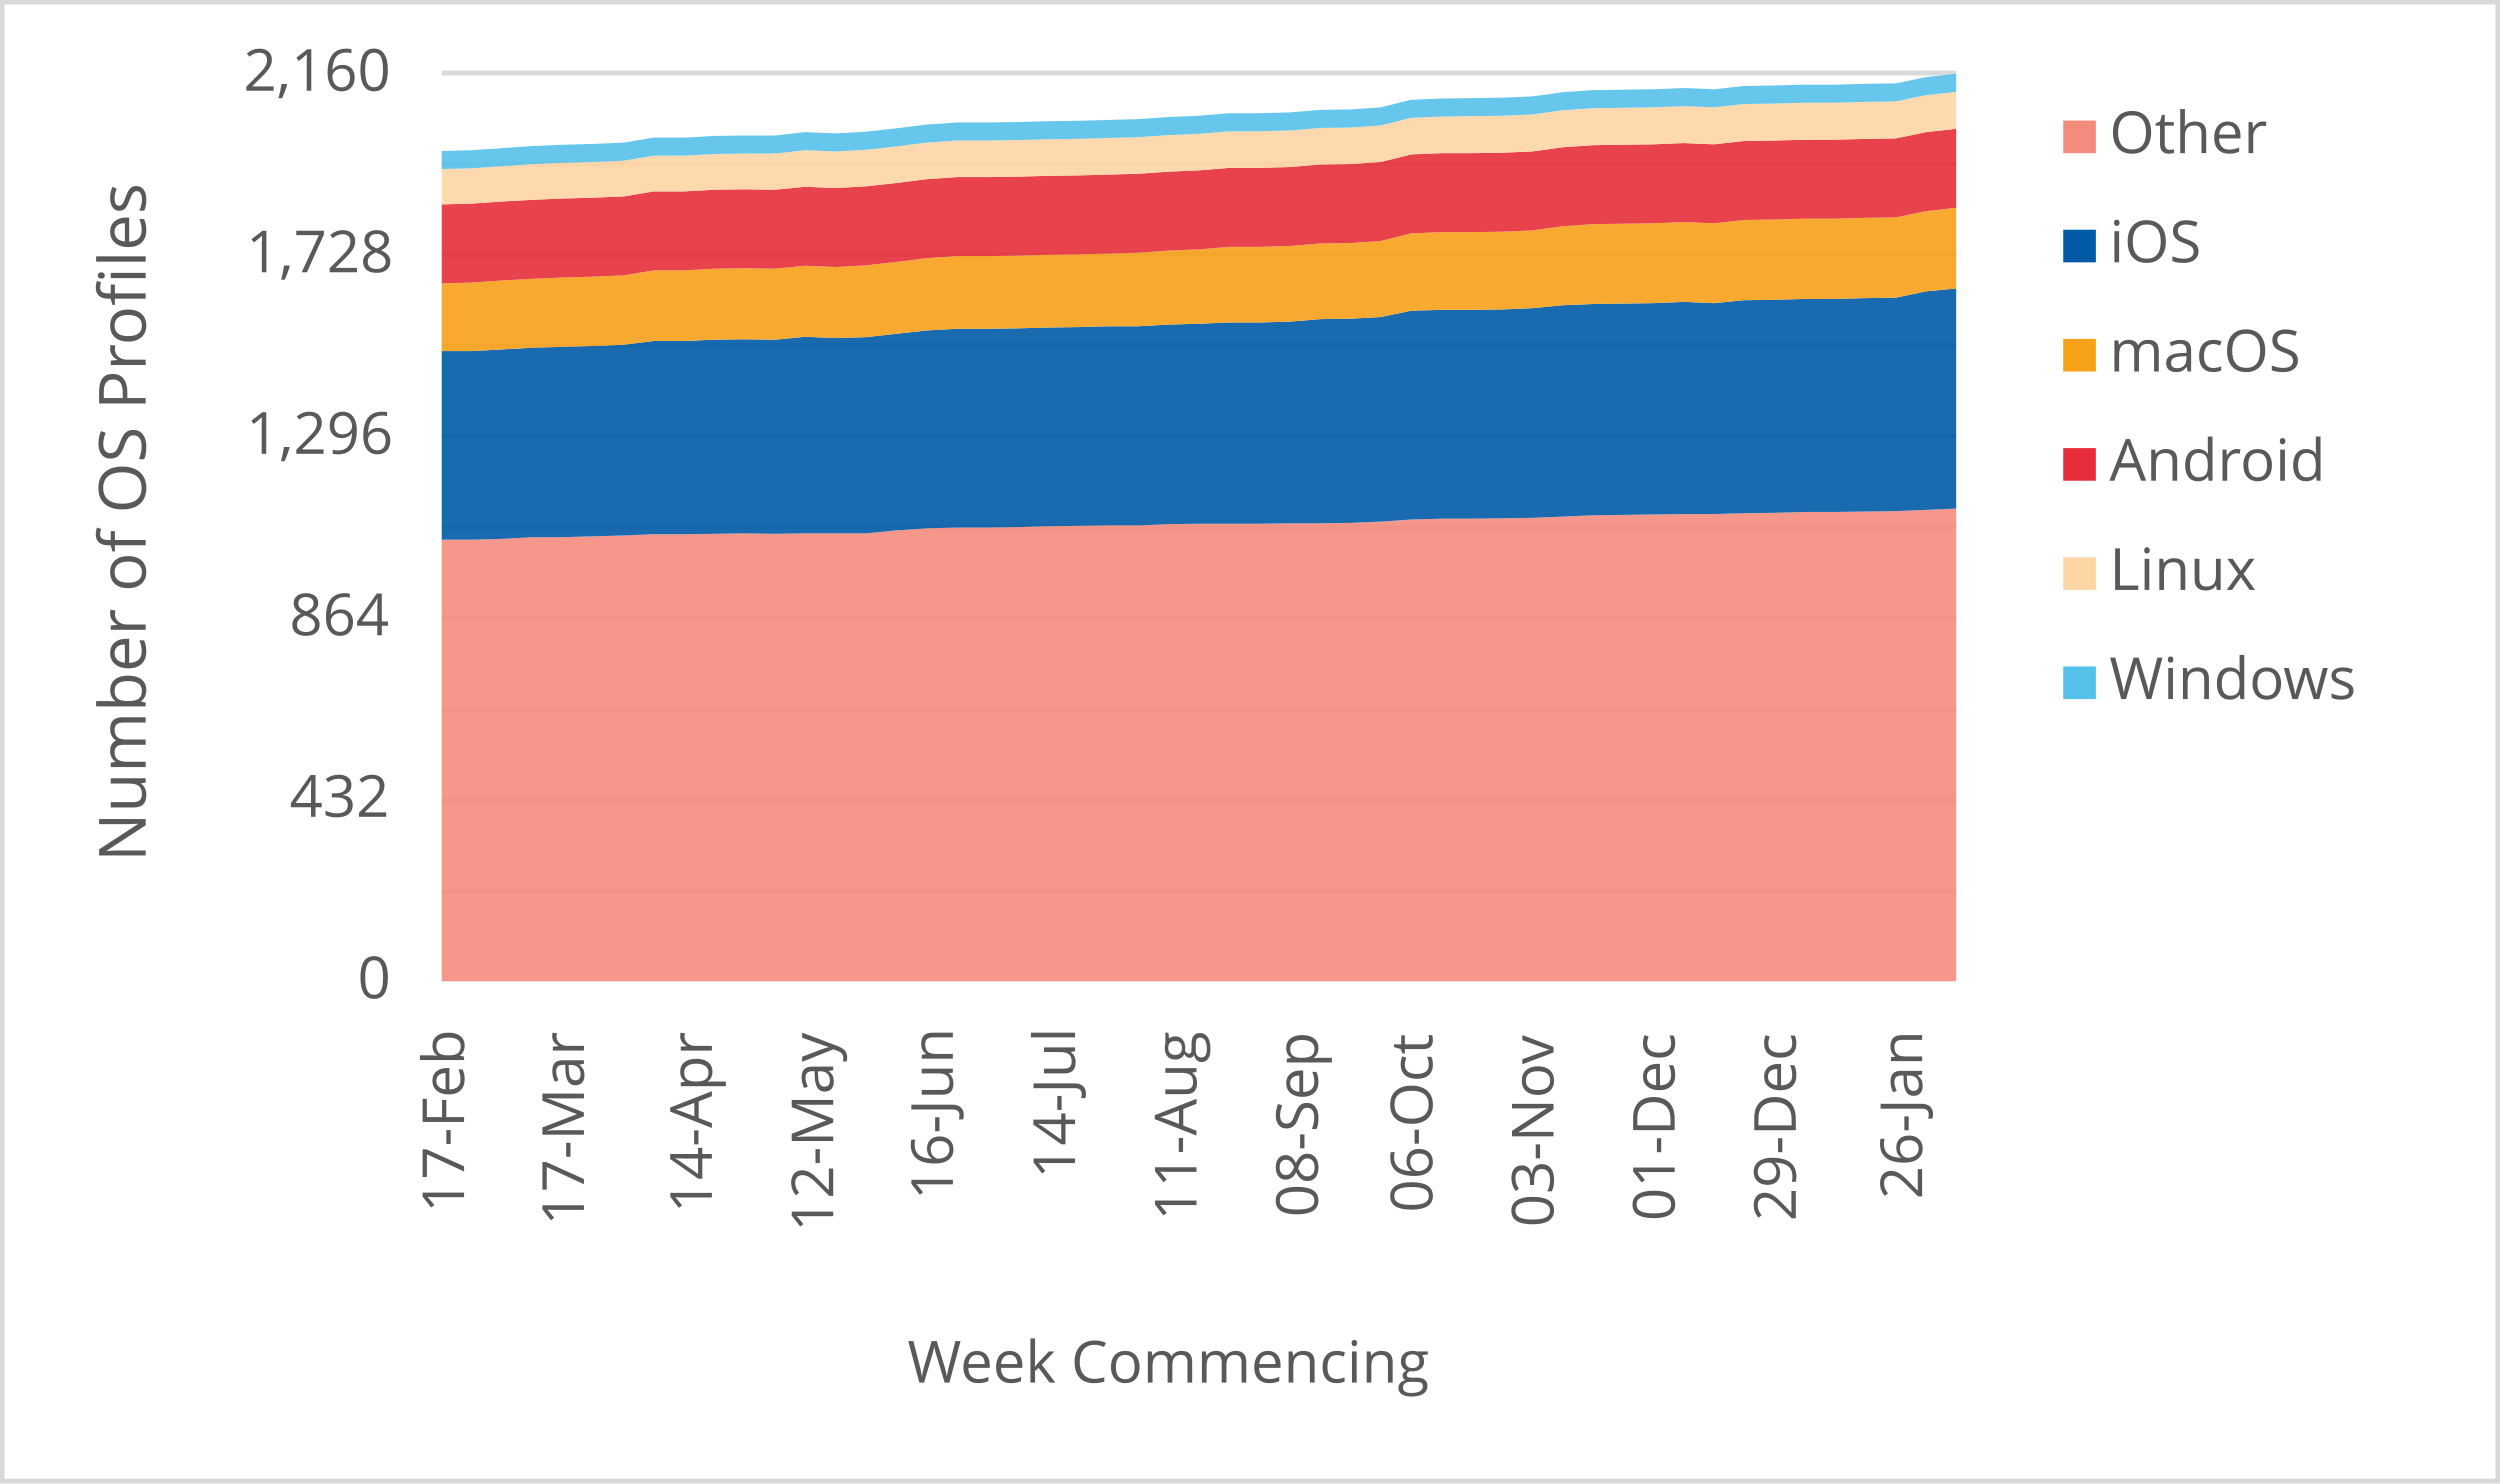
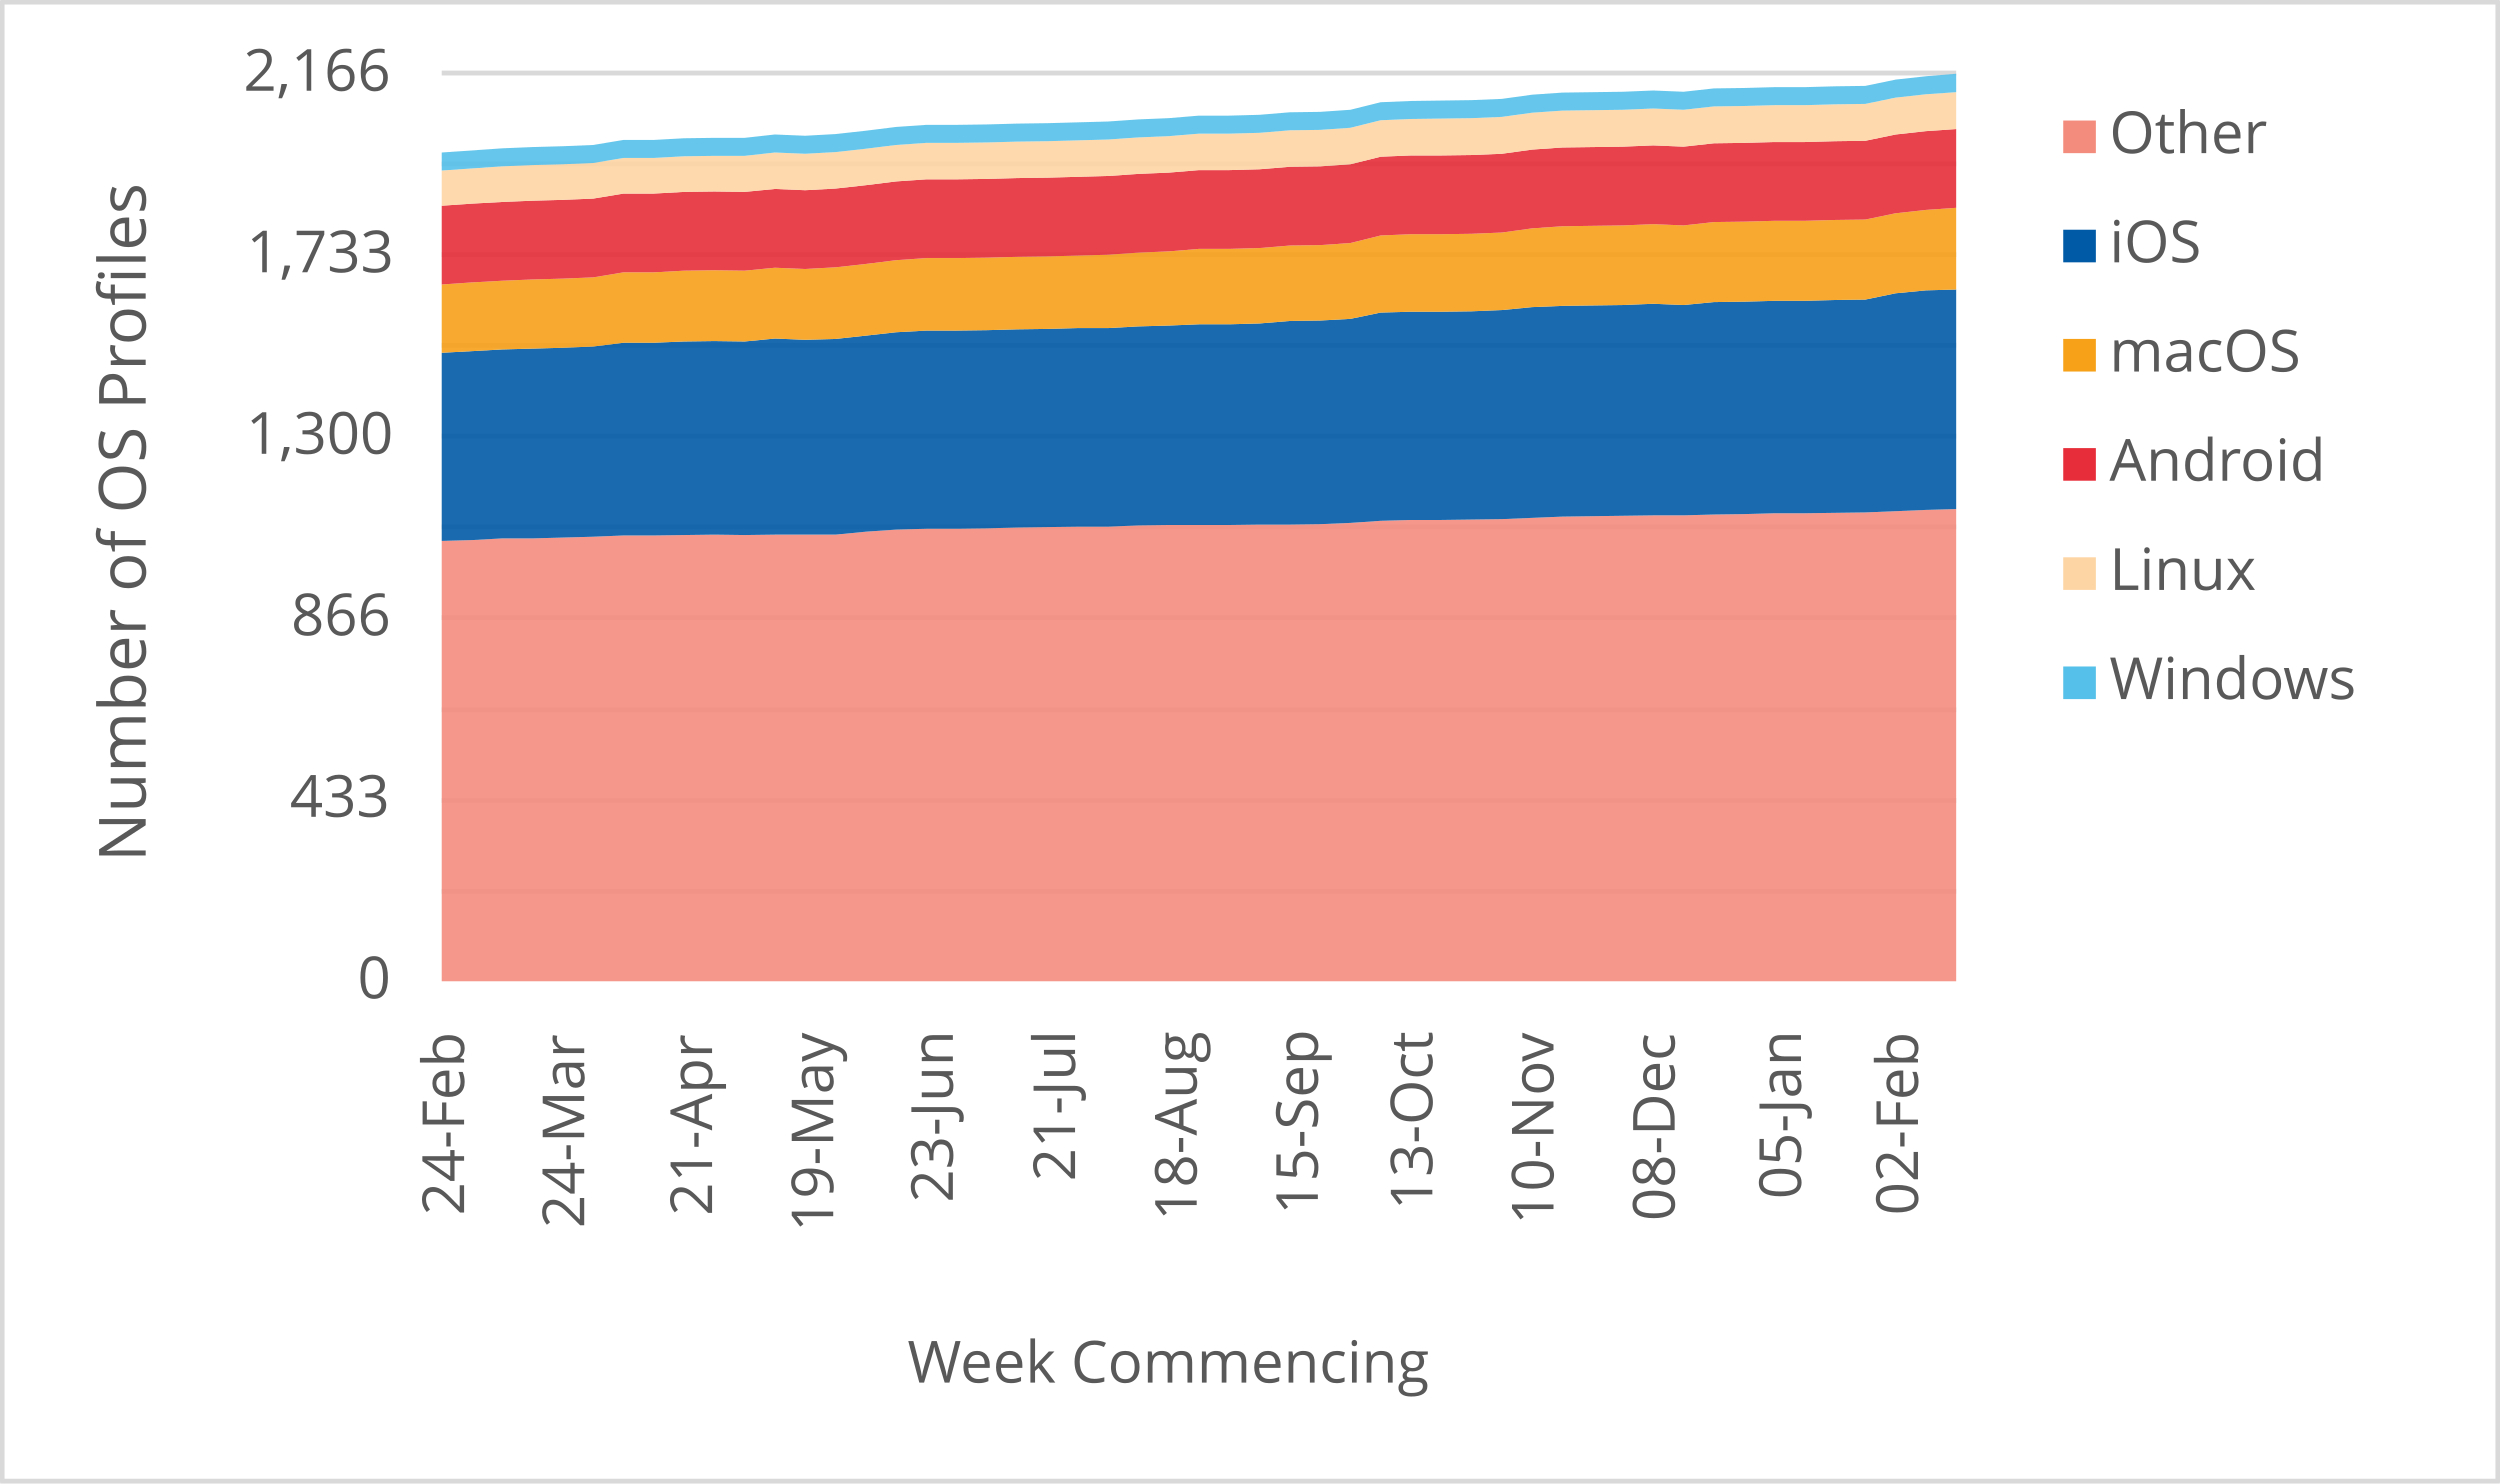
<svg xmlns="http://www.w3.org/2000/svg" width="1763" height="1046" xml:space="preserve" overflow="hidden">
  <defs>
    <clipPath id="clip0">
      <rect x="2917" y="346" width="1763" height="1046" />
    </clipPath>
  </defs>
  <g clip-path="url(#clip0)" transform="translate(-2917 -346)">
    <rect x="2918" y="347" width="1760" height="1043" fill="#FFFFFF" />
    <g>
      <path d="    M3228.5 974.532 4296.5 974.532    M3228.5 910.53 4296.5 910.53    M3228.5 846.528 4296.5 846.528    M3228.5 781.526 4296.5 781.526    M3228.5 717.524 4296.5 717.524    M3228.5 653.522 4296.5 653.522    M3228.5 589.52 4296.5 589.52    M3228.5 525.517 4296.5 525.517    M3228.5 461.515 4296.5 461.515    M3228.5 397.5 4296.5 397.5" stroke="#D9D9D9" stroke-width="3.438" stroke-linejoin="round" stroke-miterlimit="10" fill="none" />
    </g>
    <g>
      <path d="M 1038.5 4296.5 1038.5" stroke="#D9D9D9" stroke-width="3.438" stroke-linejoin="round" stroke-miterlimit="10" fill="none" fill-rule="evenodd" />
    </g>
    <g>
-       <text fill="#595959" font-family="Verdana,Open Sans,DejaVu Sans,sans-serif" font-weight="400" font-size="41" transform="matrix(6.12323e-17 -1 1 6.12323e-17 3244.275 1201.32)">17-Feb</text>
+       <text fill="#595959" font-family="Verdana,Open Sans,DejaVu Sans,sans-serif" font-weight="400" font-size="41" transform="matrix(6.12323e-17 -1 1 6.12323e-17 3244.275 1203.082)">24-Feb</text>
    </g>
    <g>
-       <text fill="#595959" font-family="Verdana,Open Sans,DejaVu Sans,sans-serif" font-weight="400" font-size="41" transform="matrix(6.12323e-17 -1 1 6.12323e-17 3328.774 1210.289)">17-Mar</text>
+       <text fill="#595959" font-family="Verdana,Open Sans,DejaVu Sans,sans-serif" font-weight="400" font-size="41" transform="matrix(6.12323e-17 -1 1 6.12323e-17 3328.985 1212.051)">24-Mar</text>
    </g>
    <g>
-       <text fill="#595959" font-family="Verdana,Open Sans,DejaVu Sans,sans-serif" font-weight="400" font-size="41" transform="matrix(6.12323e-17 -1 1 6.12323e-17 3419.019 1201.541)">14-Apr</text>
+       <text fill="#595959" font-family="Verdana,Open Sans,DejaVu Sans,sans-serif" font-weight="400" font-size="41" transform="matrix(6.12323e-17 -1 1 6.12323e-17 3419.149 1203.302)">21-Apr</text>
    </g>
    <g>
-       <text fill="#595959" font-family="Verdana,Open Sans,DejaVu Sans,sans-serif" font-weight="400" font-size="41" transform="matrix(6.12323e-17 -1 1 6.12323e-17 3504.589 1214.753)">12-May</text>
+       <text fill="#595959" font-family="Verdana,Open Sans,DejaVu Sans,sans-serif" font-weight="400" font-size="41" transform="matrix(6.12323e-17 -1 1 6.12323e-17 3504.589 1214.753)">19-May</text>
    </g>
    <g>
-       <text fill="#595959" font-family="Verdana,Open Sans,DejaVu Sans,sans-serif" font-weight="400" font-size="41" transform="matrix(6.12323e-17 -1 1 6.12323e-17 3588.958 1192.291)">16-Jun</text>
+       <text fill="#595959" font-family="Verdana,Open Sans,DejaVu Sans,sans-serif" font-weight="400" font-size="41" transform="matrix(6.12323e-17 -1 1 6.12323e-17 3588.958 1194.053)">23-Jun</text>
    </g>
    <g>
-       <text fill="#595959" font-family="Verdana,Open Sans,DejaVu Sans,sans-serif" font-weight="400" font-size="41" transform="matrix(6.12323e-17 -1 1 6.12323e-17 3675.129 1177.277)">14-Jul</text>
+       <text fill="#595959" font-family="Verdana,Open Sans,DejaVu Sans,sans-serif" font-weight="400" font-size="41" transform="matrix(6.12323e-17 -1 1 6.12323e-17 3675.129 1179.039)">21-Jul</text>
    </g>
    <g>
-       <text fill="#595959" font-family="Verdana,Open Sans,DejaVu Sans,sans-serif" font-weight="400" font-size="41" transform="matrix(6.12323e-17 -1 1 6.12323e-17 3760.759 1206.906)">11-Aug</text>
+       <text fill="#595959" font-family="Verdana,Open Sans,DejaVu Sans,sans-serif" font-weight="400" font-size="41" transform="matrix(6.12323e-17 -1 1 6.12323e-17 3760.909 1206.906)">18-Aug</text>
    </g>
    <g>
-       <text fill="#595959" font-family="Verdana,Open Sans,DejaVu Sans,sans-serif" font-weight="400" font-size="41" transform="matrix(6.12323e-17 -1 1 6.12323e-17 3846.369 1204.383)">08-Sep</text>
+       <text fill="#595959" font-family="Verdana,Open Sans,DejaVu Sans,sans-serif" font-weight="400" font-size="41" transform="matrix(6.12323e-17 -1 1 6.12323e-17 3846.349 1202.662)">15-Sep</text>
    </g>
    <g>
-       <text fill="#595959" font-family="Verdana,Open Sans,DejaVu Sans,sans-serif" font-weight="400" font-size="41" transform="matrix(6.12323e-17 -1 1 6.12323e-17 3927.085 1201.1)">06-Oct</text>
+       <text fill="#595959" font-family="Verdana,Open Sans,DejaVu Sans,sans-serif" font-weight="400" font-size="41" transform="matrix(6.12323e-17 -1 1 6.12323e-17 3927.085 1199.378)">13-Oct</text>
    </g>
    <g>
-       <text fill="#595959" font-family="Verdana,Open Sans,DejaVu Sans,sans-serif" font-weight="400" font-size="41" transform="matrix(6.12323e-17 -1 1 6.12323e-17 4012.525 1211.43)">03-Nov</text>
+       <text fill="#595959" font-family="Verdana,Open Sans,DejaVu Sans,sans-serif" font-weight="400" font-size="41" transform="matrix(6.12323e-17 -1 1 6.12323e-17 4012.525 1209.708)">10-Nov</text>
    </g>
    <g>
-       <text fill="#595959" font-family="Verdana,Open Sans,DejaVu Sans,sans-serif" font-weight="400" font-size="41" transform="matrix(6.12323e-17 -1 1 6.12323e-17 4097.965 1207.086)">01-Dec</text>
+       <text fill="#595959" font-family="Verdana,Open Sans,DejaVu Sans,sans-serif" font-weight="400" font-size="41" transform="matrix(6.12323e-17 -1 1 6.12323e-17 4097.965 1207.086)">08-Dec</text>
    </g>
    <g>
-       <text fill="#595959" font-family="Verdana,Open Sans,DejaVu Sans,sans-serif" font-weight="400" font-size="41" transform="matrix(6.12323e-17 -1 1 6.12323e-17 4183.385 1207.126)">29-Dec</text>
+       <text fill="#595959" font-family="Verdana,Open Sans,DejaVu Sans,sans-serif" font-weight="400" font-size="41" transform="matrix(6.12323e-17 -1 1 6.12323e-17 4187.058 1191.651)">05-Jan</text>
    </g>
    <g>
-       <text fill="#595959" font-family="Verdana,Open Sans,DejaVu Sans,sans-serif" font-weight="400" font-size="41" transform="matrix(6.12323e-17 -1 1 6.12323e-17 4272.478 1191.691)">26-Jan</text>
+       <text fill="#595959" font-family="Verdana,Open Sans,DejaVu Sans,sans-serif" font-weight="400" font-size="41" transform="matrix(6.12323e-17 -1 1 6.12323e-17 4269.555 1203.042)">02-Feb</text>
    </g>
    <g>
      <text fill="#595959" font-family="Verdana,Open Sans,DejaVu Sans,sans-serif" font-weight="400" font-size="41" transform="matrix(1 0 0 1 3169.141 1050)">0</text>
    </g>
    <g>
-       <text fill="#595959" font-family="Verdana,Open Sans,DejaVu Sans,sans-serif" font-weight="400" font-size="41" transform="matrix(1 0 0 1 3121.234 922)">432</text>
+       <text fill="#595959" font-family="Verdana,Open Sans,DejaVu Sans,sans-serif" font-weight="400" font-size="41" transform="matrix(1 0 0 1 3121.435 922)">433</text>
    </g>
    <g>
-       <text fill="#595959" font-family="Verdana,Open Sans,DejaVu Sans,sans-serif" font-weight="400" font-size="41" transform="matrix(1 0 0 1 3121.074 794)">864</text>
+       <text fill="#595959" font-family="Verdana,Open Sans,DejaVu Sans,sans-serif" font-weight="400" font-size="41" transform="matrix(1 0 0 1 3122.255 794)">866</text>
    </g>
    <g>
-       <text fill="#595959" font-family="Verdana,Open Sans,DejaVu Sans,sans-serif" font-weight="400" font-size="41" transform="matrix(1 0 0 1 3090.444 666)">1,296</text>
+       <text fill="#595959" font-family="Verdana,Open Sans,DejaVu Sans,sans-serif" font-weight="400" font-size="41" transform="matrix(1 0 0 1 3090.484 666)">1,300</text>
    </g>
    <g>
-       <text fill="#595959" font-family="Verdana,Open Sans,DejaVu Sans,sans-serif" font-weight="400" font-size="41" transform="matrix(1 0 0 1 3090.564 538)">1,728</text>
+       <text fill="#595959" font-family="Verdana,Open Sans,DejaVu Sans,sans-serif" font-weight="400" font-size="41" transform="matrix(1 0 0 1 3090.845 538)">1,733</text>
    </g>
    <g>
-       <text fill="#595959" font-family="Verdana,Open Sans,DejaVu Sans,sans-serif" font-weight="400" font-size="41" transform="matrix(1 0 0 1 3088.723 410)">2,160</text>
+       <text fill="#595959" font-family="Verdana,Open Sans,DejaVu Sans,sans-serif" font-weight="400" font-size="41" transform="matrix(1 0 0 1 3088.683 410)">2,166</text>
    </g>
    <g>
      <text fill="#595959" font-family="Verdana,Open Sans,DejaVu Sans,sans-serif" font-weight="400" font-size="41" transform="matrix(1 0 0 1 3556.971 1321)">Week Commencing</text>
    </g>
    <g>
      <text fill="#595959" font-family="Verdana,Open Sans,DejaVu Sans,sans-serif" font-weight="400" font-size="46" transform="matrix(6.12323e-17 -1 1 6.12323e-17 3019.73 953.792)">Number of OS Profiles</text>
    </g>
    <rect x="2918.5" y="347.5" width="1760" height="1043" stroke="#D9D9D9" stroke-width="3.438" stroke-linejoin="round" stroke-miterlimit="10" fill="none" />
    <g>
-       <path d="M3228.5 1038 3249.86 1038 3271.22 1038 3292.58 1038 3313.94 1038 3335.3 1038 3356.66 1038 3378.02 1038 3399.38 1038 3420.74 1038 3442.1 1038 3463.46 1038 3484.82 1038 3506.18 1038 3527.54 1038 3548.9 1038 3570.26 1038 3591.62 1038 3612.98 1038 3634.34 1038 3655.7 1038 3677.06 1038 3698.42 1038 3719.78 1038 3741.14 1038 3762.5 1038 3783.86 1038 3805.22 1038 3826.58 1038 3847.94 1038 3869.3 1038 3890.66 1038 3912.02 1038 3933.38 1038 3954.74 1038 3976.1 1038 3997.46 1038 4018.82 1038 4040.18 1038 4061.54 1038 4082.9 1038 4104.26 1038 4125.62 1038 4146.98 1038 4168.34 1038 4189.7 1038 4211.06 1038 4232.42 1038 4253.78 1038 4275.14 1038 4296.5 1038 4296.5 704.667 4275.14 705.556 4253.78 706.444 4232.42 706.741 4211.06 707.037 4189.7 707.037 4168.34 707.63 4146.98 707.926 4125.62 708.519 4104.26 708.519 4082.9 708.815 4061.54 709.111 4040.18 709.407 4018.82 710.296 3997.46 711.185 3976.1 711.481 3954.74 711.778 3933.38 711.778 3912.02 712.37 3890.66 713.852 3869.3 714.741 3847.94 715.037 3826.58 715.037 3805.22 715.333 3783.86 715.333 3762.5 715.333 3741.14 715.63 3719.78 716.519 3698.42 716.519 3677.06 716.815 3655.7 717.111 3634.34 717.704 3612.98 718 3591.62 718 3570.26 718.593 3548.9 720.074 3527.54 722.148 3506.18 722.148 3484.82 722.148 3463.46 722.444 3442.1 722.148 3420.74 722.444 3399.38 722.741 3378.02 722.741 3356.66 723.63 3335.3 724.222 3313.94 724.815 3292.58 724.815 3271.22 726 3249.86 726.593 3228.5 726.593 3228.5 1038Z" fill="#f48c7d" opacity="0.9" />
+       <path d="M3228.5 1038 3249.86 1038 3271.22 1038 3292.58 1038 3313.94 1038 3335.3 1038 3356.66 1038 3378.02 1038 3399.38 1038 3420.74 1038 3442.1 1038 3463.46 1038 3484.82 1038 3506.18 1038 3527.54 1038 3548.9 1038 3570.26 1038 3591.62 1038 3612.98 1038 3634.34 1038 3655.7 1038 3677.06 1038 3698.42 1038 3719.78 1038 3741.14 1038 3762.5 1038 3783.86 1038 3805.22 1038 3826.58 1038 3847.94 1038 3869.3 1038 3890.66 1038 3912.02 1038 3933.38 1038 3954.74 1038 3976.1 1038 3997.46 1038 4018.82 1038 4040.18 1038 4061.54 1038 4082.9 1038 4104.26 1038 4125.62 1038 4146.98 1038 4168.34 1038 4189.7 1038 4211.06 1038 4232.42 1038 4253.78 1038 4275.14 1038 4296.5 1038 4296.5 704.999 4275.14 705.59 4253.78 706.476 4232.42 707.363 4211.06 707.658 4189.7 707.954 4168.34 707.954 4146.98 708.545 4125.62 708.84 4104.26 709.431 4082.9 709.431 4061.54 709.727 4040.18 710.022 4018.82 710.318 3997.46 711.204 3976.1 712.09 3954.74 712.386 3933.38 712.681 3912.02 712.681 3890.66 713.272 3869.3 714.75 3847.94 715.636 3826.58 715.932 3805.22 715.932 3783.86 716.227 3762.5 716.227 3741.14 716.227 3719.78 716.523 3698.42 717.409 3677.06 717.409 3655.7 717.705 3634.34 718 3612.98 718.591 3591.62 718.886 3570.26 718.886 3548.9 719.477 3527.54 720.955 3506.18 723.023 3484.82 723.023 3463.46 723.023 3442.1 723.319 3420.74 723.023 3399.38 723.319 3378.02 723.614 3356.66 723.614 3335.3 724.5 3313.94 725.091 3292.58 725.682 3271.22 725.682 3249.86 726.864 3228.5 727.455 3228.5 1038Z" fill="#f48c7d" opacity="0.9" />
    </g>
    <g>
-       <path d="M3228.5 726.593 3249.86 726.593 3271.22 726 3292.58 724.815 3313.94 724.815 3335.3 724.222 3356.66 723.63 3378.02 722.741 3399.38 722.741 3420.74 722.444 3442.1 722.148 3463.46 722.444 3484.82 722.148 3506.18 722.148 3527.54 722.148 3548.9 720.074 3570.26 718.593 3591.62 718 3612.98 718 3634.34 717.704 3655.7 717.111 3677.06 716.815 3698.42 716.519 3719.78 716.519 3741.14 715.63 3762.5 715.333 3783.86 715.333 3805.22 715.333 3826.58 715.037 3847.94 715.037 3869.3 714.741 3890.66 713.852 3912.02 712.37 3933.38 711.778 3954.74 711.778 3976.1 711.481 3997.46 711.185 4018.82 710.296 4040.18 709.407 4061.54 709.111 4082.9 708.815 4104.26 708.519 4125.62 708.519 4146.98 707.926 4168.34 707.63 4189.7 707.037 4211.06 707.037 4232.42 706.741 4253.78 706.444 4275.14 705.556 4296.5 704.667 4296.5 549.407 4275.14 551.481 4253.78 555.926 4232.42 556.222 4211.06 556.815 4189.7 556.815 4168.34 557.407 4146.98 557.704 4125.62 559.778 4104.26 558.889 4082.9 559.778 4061.54 560.074 4040.18 560.37 4018.82 561.259 3997.46 563.333 3976.1 564.222 3954.74 564.519 3933.38 564.519 3912.02 565.111 3890.66 569.556 3869.3 570.741 3847.94 571.037 3826.58 572.815 3805.22 573.407 3783.86 573.407 3762.5 574.296 3741.14 574.889 3719.78 576.074 3698.42 576.074 3677.06 576.667 3655.7 576.963 3634.34 577.556 3612.98 577.852 3591.62 577.852 3570.26 579.037 3548.9 581.407 3527.54 583.778 3506.18 584.37 3484.82 583.481 3463.46 585.556 3442.1 585.259 3420.74 585.556 3399.38 586.444 3378.02 586.444 3356.66 589.111 3335.3 590 3313.94 590.593 3292.58 591.185 3271.22 592.37 3249.86 593.556 3228.5 593.556 3228.5 726.593Z" fill="#005aa6" opacity="0.9" />
+       <path d="M3228.5 727.455 3249.86 726.864 3271.22 725.682 3292.58 725.682 3313.94 725.091 3335.3 724.5 3356.66 723.614 3378.02 723.614 3399.38 723.319 3420.74 723.023 3442.1 723.319 3463.46 723.023 3484.82 723.023 3506.18 723.023 3527.54 720.955 3548.9 719.477 3570.26 718.886 3591.62 718.886 3612.98 718.591 3634.34 718 3655.7 717.705 3677.06 717.409 3698.42 717.409 3719.78 716.523 3741.14 716.227 3762.5 716.227 3783.86 716.227 3805.22 715.932 3826.58 715.932 3847.94 715.636 3869.3 714.75 3890.66 713.272 3912.02 712.681 3933.38 712.681 3954.74 712.386 3976.1 712.09 3997.46 711.204 4018.82 710.318 4040.18 710.022 4061.54 709.727 4082.9 709.431 4104.26 709.431 4125.62 708.84 4146.98 708.545 4168.34 707.954 4189.7 707.954 4211.06 707.658 4232.42 707.363 4253.78 706.476 4275.14 705.59 4296.5 704.999 4296.5 550.17 4275.14 550.761 4253.78 552.829 4232.42 557.261 4211.06 557.557 4189.7 558.148 4168.34 558.148 4146.98 558.739 4125.62 559.034 4104.26 561.102 4082.9 560.216 4061.54 561.102 4040.18 561.398 4018.82 561.693 3997.46 562.58 3976.1 564.648 3954.74 565.535 3933.38 565.83 3912.02 565.83 3890.66 566.421 3869.3 570.853 3847.94 572.035 3826.58 572.331 3805.22 574.103 3783.86 574.694 3762.5 574.694 3741.14 575.581 3719.78 576.172 3698.42 577.354 3677.06 577.354 3655.7 577.945 3634.34 578.24 3612.98 578.831 3591.62 579.127 3570.26 579.127 3548.9 580.308 3527.54 582.672 3506.18 585.036 3484.82 585.627 3463.46 584.741 3442.1 586.809 3420.74 586.513 3399.38 586.809 3378.02 587.695 3356.66 587.695 3335.3 590.355 3313.94 591.241 3292.58 591.832 3271.22 592.423 3249.86 593.605 3228.5 594.787 3228.5 727.455Z" fill="#005aa6" opacity="0.9" />
    </g>
    <g>
-       <path d="M3228.5 593.556 3249.86 593.556 3271.22 592.37 3292.58 591.185 3313.94 590.593 3335.3 590 3356.66 589.111 3378.02 586.444 3399.38 586.444 3420.74 585.556 3442.1 585.259 3463.46 585.556 3484.82 583.481 3506.18 584.37 3527.54 583.778 3548.9 581.407 3570.26 579.037 3591.62 577.852 3612.98 577.852 3634.34 577.556 3655.7 576.963 3677.06 576.667 3698.42 576.074 3719.78 576.074 3741.14 574.889 3762.5 574.296 3783.86 573.407 3805.22 573.407 3826.58 572.815 3847.94 571.037 3869.3 570.741 3890.66 569.556 3912.02 565.111 3933.38 564.519 3954.74 564.519 3976.1 564.222 3997.46 563.333 4018.82 561.259 4040.18 560.37 4061.54 560.074 4082.9 559.778 4104.26 558.889 4125.62 559.778 4146.98 557.704 4168.34 557.407 4189.7 556.815 4211.06 556.815 4232.42 556.222 4253.78 555.926 4275.14 551.481 4296.5 549.407 4296.5 492.519 4275.14 494.889 4253.78 499.333 4232.42 499.63 4211.06 500.222 4189.7 500.222 4168.34 500.815 4146.98 501.111 4125.62 503.481 4104.26 502.593 4082.9 503.481 4061.54 503.778 4040.18 504.074 4018.82 505.556 3997.46 508.519 3976.1 509.407 3954.74 509.704 3933.38 509.704 3912.02 510.593 3890.66 515.926 3869.3 517.407 3847.94 517.704 3826.58 519.481 3805.22 520.074 3783.86 520.074 3762.5 521.852 3741.14 522.741 3719.78 524.222 3698.42 524.815 3677.06 525.407 3655.7 525.704 3634.34 526.296 3612.98 526.593 3591.62 526.593 3570.26 528.074 3548.9 530.741 3527.54 533.111 3506.18 534.296 3484.82 533.407 3463.46 535.481 3442.1 535.185 3420.74 535.481 3399.38 536.667 3378.02 536.667 3356.66 540.222 3335.3 541.111 3313.94 541.704 3292.58 542.593 3271.22 543.778 3249.86 545.259 3228.5 545.852 3228.5 593.556Z" fill="#f6a118" opacity="0.9" />
+       <path d="M3228.5 594.787 3249.86 593.605 3271.22 592.423 3292.58 591.832 3313.94 591.241 3335.3 590.355 3356.66 587.695 3378.02 587.695 3399.38 586.809 3420.74 586.513 3442.1 586.809 3463.46 584.741 3484.82 585.627 3506.18 585.036 3527.54 582.672 3548.9 580.308 3570.26 579.127 3591.62 579.127 3612.98 578.831 3634.34 578.24 3655.7 577.945 3677.06 577.354 3698.42 577.354 3719.78 576.172 3741.14 575.581 3762.5 574.694 3783.86 574.694 3805.22 574.103 3826.58 572.331 3847.94 572.035 3869.3 570.853 3890.66 566.421 3912.02 565.83 3933.38 565.83 3954.74 565.535 3976.1 564.648 3997.46 562.58 4018.82 561.693 4040.18 561.398 4061.54 561.102 4082.9 560.216 4104.26 561.102 4125.62 559.034 4146.98 558.739 4168.34 558.148 4189.7 558.148 4211.06 557.557 4232.42 557.261 4253.78 552.829 4275.14 550.761 4296.5 550.17 4296.5 492.552 4275.14 494.03 4253.78 496.393 4232.42 500.825 4211.06 501.121 4189.7 501.712 4168.34 501.712 4146.98 502.303 4125.62 502.598 4104.26 504.962 4082.9 504.076 4061.54 504.962 4040.18 505.258 4018.82 505.553 3997.46 507.03 3976.1 509.985 3954.74 510.872 3933.38 511.167 3912.02 511.167 3890.66 512.054 3869.3 517.372 3847.94 518.849 3826.58 519.145 3805.22 520.918 3783.86 521.509 3762.5 521.509 3741.14 523.282 3719.78 524.168 3698.42 525.645 3677.06 526.236 3655.7 526.827 3634.34 527.123 3612.98 527.714 3591.62 528.009 3570.26 528.009 3548.9 529.487 3527.54 532.146 3506.18 534.51 3484.82 535.692 3463.46 534.805 3442.1 536.873 3420.74 536.578 3399.38 536.873 3378.02 538.055 3356.66 538.055 3335.3 541.601 3313.94 542.488 3292.58 543.078 3271.22 543.965 3249.86 545.147 3228.5 546.624 3228.5 594.787Z" fill="#f6a118" opacity="0.9" />
    </g>
    <g>
-       <path d="M3228.5 545.852 3249.86 545.259 3271.22 543.778 3292.58 542.593 3313.94 541.704 3335.3 541.111 3356.66 540.222 3378.02 536.667 3399.38 536.667 3420.74 535.481 3442.1 535.185 3463.46 535.481 3484.82 533.407 3506.18 534.296 3527.54 533.111 3548.9 530.741 3570.26 528.074 3591.62 526.593 3612.98 526.593 3634.34 526.296 3655.7 525.704 3677.06 525.407 3698.42 524.815 3719.78 524.222 3741.14 522.741 3762.5 521.852 3783.86 520.074 3805.22 520.074 3826.58 519.481 3847.94 517.704 3869.3 517.407 3890.66 515.926 3912.02 510.593 3933.38 509.704 3954.74 509.704 3976.1 509.407 3997.46 508.519 4018.82 505.556 4040.18 504.074 4061.54 503.778 4082.9 503.481 4104.26 502.593 4125.62 503.481 4146.98 501.111 4168.34 500.815 4189.7 500.222 4211.06 500.222 4232.42 499.63 4253.78 499.333 4275.14 494.889 4296.5 492.519 4296.5 436.815 4275.14 439.185 4253.78 443.63 4232.42 443.926 4211.06 444.519 4189.7 444.519 4168.34 445.111 4146.98 445.407 4125.62 447.778 4104.26 446.889 4082.9 447.778 4061.54 448.074 4040.18 448.37 4018.82 449.852 3997.46 452.815 3976.1 453.704 3954.74 454 3933.38 454 3912.02 454.889 3890.66 460.222 3869.3 461.704 3847.94 462 3826.58 463.778 3805.22 464.37 3783.86 464.37 3762.5 466.148 3741.14 467.037 3719.78 468.519 3698.42 469.111 3677.06 469.704 3655.7 470 3634.34 470.593 3612.98 470.889 3591.62 470.889 3570.26 472.37 3548.9 475.037 3527.54 477.407 3506.18 478.593 3484.82 477.704 3463.46 479.778 3442.1 479.481 3420.74 479.778 3399.38 480.963 3378.02 480.963 3356.66 484.519 3335.3 485.407 3313.94 486 3292.58 486.889 3271.22 488.074 3249.86 489.556 3228.5 490.148 3228.5 545.852Z" fill="#e62d39" opacity="0.9" />
+       <path d="M3228.5 546.624 3249.86 545.147 3271.22 543.965 3292.58 543.078 3313.94 542.488 3335.3 541.601 3356.66 538.055 3378.02 538.055 3399.38 536.873 3420.74 536.578 3442.1 536.873 3463.46 534.805 3484.82 535.692 3506.18 534.51 3527.54 532.146 3548.9 529.487 3570.26 528.009 3591.62 528.009 3612.98 527.714 3634.34 527.123 3655.7 526.827 3677.06 526.236 3698.42 525.645 3719.78 524.168 3741.14 523.282 3762.5 521.509 3783.86 521.509 3805.22 520.918 3826.58 519.145 3847.94 518.849 3869.3 517.372 3890.66 512.054 3912.02 511.167 3933.38 511.167 3954.74 510.872 3976.1 509.985 3997.46 507.03 4018.82 505.553 4040.18 505.258 4061.54 504.962 4082.9 504.076 4104.26 504.962 4125.62 502.598 4146.98 502.303 4168.34 501.712 4189.7 501.712 4211.06 501.121 4232.42 500.825 4253.78 496.393 4275.14 494.03 4296.5 492.552 4296.5 437.003 4275.14 438.48 4253.78 440.844 4232.42 445.276 4211.06 445.572 4189.7 446.163 4168.34 446.163 4146.98 446.753 4125.62 447.049 4104.26 449.413 4082.9 448.526 4061.54 449.413 4040.18 449.708 4018.82 450.004 3997.46 451.481 3976.1 454.436 3954.74 455.322 3933.38 455.618 3912.02 455.618 3890.66 456.504 3869.3 461.823 3847.94 463.3 3826.58 463.596 3805.22 465.368 3783.86 465.959 3762.5 465.959 3741.14 467.732 3719.78 468.619 3698.42 470.096 3677.06 470.687 3655.7 471.278 3634.34 471.573 3612.98 472.164 3591.62 472.46 3570.26 472.46 3548.9 473.937 3527.54 476.596 3506.18 478.96 3484.82 480.142 3463.46 479.256 3442.1 481.324 3420.74 481.029 3399.38 481.324 3378.02 482.506 3356.66 482.506 3335.3 486.052 3313.94 486.938 3292.58 487.529 3271.22 488.416 3249.86 489.597 3228.5 491.075 3228.5 546.624Z" fill="#e62d39" opacity="0.9" />
    </g>
    <g>
-       <path d="M3228.5 490.148 3249.86 489.556 3271.22 488.074 3292.58 486.889 3313.94 486 3335.3 485.407 3356.66 484.519 3378.02 480.963 3399.38 480.963 3420.74 479.778 3442.1 479.481 3463.46 479.778 3484.82 477.704 3506.18 478.593 3527.54 477.407 3548.9 475.037 3570.26 472.37 3591.62 470.889 3612.98 470.889 3634.34 470.593 3655.7 470 3677.06 469.704 3698.42 469.111 3719.78 468.519 3741.14 467.037 3762.5 466.148 3783.86 464.37 3805.22 464.37 3826.58 463.778 3847.94 462 3869.3 461.704 3890.66 460.222 3912.02 454.889 3933.38 454 3954.74 454 3976.1 453.704 3997.46 452.815 4018.82 449.852 4040.18 448.37 4061.54 448.074 4082.9 447.778 4104.26 446.889 4125.62 447.778 4146.98 445.407 4168.34 445.111 4189.7 444.519 4211.06 444.519 4232.42 443.926 4253.78 443.63 4275.14 439.185 4296.5 436.815 4296.5 410.741 4275.14 413.111 4253.78 417.556 4232.42 417.852 4211.06 418.444 4189.7 418.444 4168.34 419.037 4146.98 419.333 4125.62 421.704 4104.26 420.815 4082.9 421.704 4061.54 422 4040.18 422.296 4018.82 423.778 3997.46 426.741 3976.1 427.63 3954.74 427.926 3933.38 428.222 3912.02 429.111 3890.66 434.444 3869.3 435.926 3847.94 436.222 3826.58 438 3805.22 438.593 3783.86 438.593 3762.5 440.37 3741.14 441.259 3719.78 442.741 3698.42 443.333 3677.06 443.926 3655.7 444.222 3634.34 444.815 3612.98 445.111 3591.62 445.111 3570.26 446.593 3548.9 449.259 3527.54 451.63 3506.18 452.815 3484.82 451.926 3463.46 454.296 3442.1 454.296 3420.74 454.593 3399.38 455.778 3378.02 455.778 3356.66 459.333 3335.3 460.222 3313.94 460.815 3292.58 461.704 3271.22 463.185 3249.86 464.667 3228.5 465.259 3228.5 490.148Z" fill="#fdd5a4" opacity="0.9" />
+       <path d="M3228.5 491.075 3249.86 489.597 3271.22 488.416 3292.58 487.529 3313.94 486.938 3335.3 486.052 3356.66 482.506 3378.02 482.506 3399.38 481.324 3420.74 481.029 3442.1 481.324 3463.46 479.256 3484.82 480.142 3506.18 478.96 3527.54 476.596 3548.9 473.937 3570.26 472.46 3591.62 472.46 3612.98 472.164 3634.34 471.573 3655.7 471.278 3677.06 470.687 3698.42 470.096 3719.78 468.619 3741.14 467.732 3762.5 465.959 3783.86 465.959 3805.22 465.368 3826.58 463.596 3847.94 463.3 3869.3 461.823 3890.66 456.504 3912.02 455.618 3933.38 455.618 3954.74 455.322 3976.1 454.436 3997.46 451.481 4018.82 450.004 4040.18 449.708 4061.54 449.413 4082.9 448.526 4104.26 449.413 4125.62 447.049 4146.98 446.753 4168.34 446.163 4189.7 446.163 4211.06 445.572 4232.42 445.276 4253.78 440.844 4275.14 438.48 4296.5 437.003 4296.5 411.001 4275.14 412.478 4253.78 414.842 4232.42 419.274 4211.06 419.57 4189.7 420.161 4168.34 420.161 4146.98 420.752 4125.62 421.047 4104.26 423.411 4082.9 422.524 4061.54 423.411 4040.18 423.706 4018.82 424.002 3997.46 425.479 3976.1 428.434 3954.74 429.32 3933.38 429.616 3912.02 429.911 3890.66 430.798 3869.3 436.116 3847.94 437.594 3826.58 437.889 3805.22 439.662 3783.86 440.253 3762.5 440.253 3741.14 442.026 3719.78 442.912 3698.42 444.39 3677.06 444.981 3655.7 445.572 3634.34 445.867 3612.98 446.458 3591.62 446.753 3570.26 446.753 3548.9 448.231 3527.54 450.89 3506.18 453.254 3484.82 454.436 3463.46 453.549 3442.1 455.913 3420.74 455.913 3399.38 456.209 3378.02 457.391 3356.66 457.391 3335.3 460.936 3313.94 461.823 3292.58 462.414 3271.22 463.3 3249.86 464.777 3228.5 466.255 3228.5 491.075Z" fill="#fdd5a4" opacity="0.9" />
    </g>
    <g>
-       <path d="M3228.5 465.259 3249.86 464.667 3271.22 463.185 3292.58 461.704 3313.94 460.815 3335.3 460.222 3356.66 459.333 3378.02 455.778 3399.38 455.778 3420.74 454.593 3442.1 454.296 3463.46 454.296 3484.82 451.926 3506.18 452.815 3527.54 451.63 3548.9 449.259 3570.26 446.593 3591.62 445.111 3612.98 445.111 3634.34 444.815 3655.7 444.222 3677.06 443.926 3698.42 443.333 3719.78 442.741 3741.14 441.259 3762.5 440.37 3783.86 438.593 3805.22 438.593 3826.58 438 3847.94 436.222 3869.3 435.926 3890.66 434.444 3912.02 429.111 3933.38 428.222 3954.74 427.926 3976.1 427.63 3997.46 426.741 4018.82 423.778 4040.18 422.296 4061.54 422 4082.9 421.704 4104.26 420.815 4125.62 421.704 4146.98 419.333 4168.34 419.037 4189.7 418.444 4211.06 418.444 4232.42 417.852 4253.78 417.556 4275.14 413.111 4296.5 410.741 4296.5 398 4275.14 400.37 4253.78 404.815 4232.42 405.111 4211.06 405.704 4189.7 405.704 4168.34 406.296 4146.98 406.593 4125.62 408.963 4104.26 408.074 4082.9 408.963 4061.54 409.259 4040.18 409.556 4018.82 411.037 3997.46 414 3976.1 414.889 3954.74 415.185 3933.38 415.481 3912.02 416.37 3890.66 421.704 3869.3 423.185 3847.94 423.481 3826.58 425.259 3805.22 425.852 3783.86 425.852 3762.5 427.63 3741.14 428.519 3719.78 430 3698.42 430.593 3677.06 431.185 3655.7 431.481 3634.34 432.074 3612.98 432.37 3591.62 432.37 3570.26 433.852 3548.9 436.519 3527.54 438.889 3506.18 440.074 3484.82 439.185 3463.46 441.556 3442.1 441.556 3420.74 441.852 3399.38 443.037 3378.02 443.037 3356.66 446.593 3335.3 447.481 3313.94 448.074 3292.58 448.963 3271.22 450.444 3249.86 451.926 3228.5 452.519 3228.5 465.259Z" fill="#55c0e9" opacity="0.9" />
+       <path d="M3228.5 466.255 3249.86 464.777 3271.22 463.3 3292.58 462.414 3313.94 461.823 3335.3 460.936 3356.66 457.391 3378.02 457.391 3399.38 456.209 3420.74 455.913 3442.1 455.913 3463.46 453.549 3484.82 454.436 3506.18 453.254 3527.54 450.89 3548.9 448.231 3570.26 446.753 3591.62 446.753 3612.98 446.458 3634.34 445.867 3655.7 445.572 3677.06 444.981 3698.42 444.39 3719.78 442.912 3741.14 442.026 3762.5 440.253 3783.86 440.253 3805.22 439.662 3826.58 437.889 3847.94 437.594 3869.3 436.116 3890.66 430.798 3912.02 429.911 3933.38 429.616 3954.74 429.32 3976.1 428.434 3997.46 425.479 4018.82 424.002 4040.18 423.706 4061.54 423.411 4082.9 422.524 4104.26 423.411 4125.62 421.047 4146.98 420.752 4168.34 420.161 4189.7 420.161 4211.06 419.57 4232.42 419.274 4253.78 414.842 4275.14 412.478 4296.5 411.001 4296.5 398 4275.14 399.773 4253.78 402.137 4232.42 406.569 4211.06 406.864 4189.7 407.455 4168.34 407.455 4146.98 408.046 4125.62 408.342 4104.26 410.705 4082.9 409.819 4061.54 410.705 4040.18 411.001 4018.82 411.296 3997.46 412.774 3976.1 415.729 3954.74 416.615 3933.38 416.91 3912.02 417.206 3890.66 418.092 3869.3 423.411 3847.94 424.888 3826.58 425.184 3805.22 426.957 3783.86 427.548 3762.5 427.548 3741.14 429.32 3719.78 430.207 3698.42 431.684 3677.06 432.275 3655.7 432.866 3634.34 433.162 3612.98 433.753 3591.62 434.048 3570.26 434.048 3548.9 435.525 3527.54 438.185 3506.18 440.548 3484.82 441.73 3463.46 440.844 3442.1 443.208 3420.74 443.208 3399.38 443.503 3378.02 444.685 3356.66 444.685 3335.3 448.231 3313.94 449.117 3292.58 449.708 3271.22 450.595 3249.86 452.072 3228.5 453.549 3228.5 466.255Z" fill="#55c0e9" opacity="0.9" />
    </g>
    <g>
      <rect x="4372" y="431" width="23" height="23" fill="#f48c7d" />
    </g>
    <g>
      <text fill="#595959" font-family="Verdana,Open Sans,DejaVu Sans,sans-serif" font-weight="400" font-size="41" transform="matrix(1 0 0 1 4404.56 454)">Other</text>
    </g>
    <g>
      <rect x="4372" y="508" width="23" height="23" fill="#005aa6" />
    </g>
    <g>
      <text fill="#595959" font-family="Verdana,Open Sans,DejaVu Sans,sans-serif" font-weight="400" font-size="41" transform="matrix(1 0 0 1 4404.56 531)">iOS</text>
    </g>
    <g>
      <rect x="4372" y="585" width="23" height="23" fill="#f6a118" />
    </g>
    <g>
      <text fill="#595959" font-family="Verdana,Open Sans,DejaVu Sans,sans-serif" font-weight="400" font-size="41" transform="matrix(1 0 0 1 4404.56 608)">macOS</text>
    </g>
    <g>
      <rect x="4372" y="662" width="23" height="23" fill="#e62d39" />
    </g>
    <g>
      <text fill="#595959" font-family="Verdana,Open Sans,DejaVu Sans,sans-serif" font-weight="400" font-size="41" transform="matrix(1 0 0 1 4404.56 685)">Android</text>
    </g>
    <g>
      <rect x="4372" y="739" width="23" height="23" fill="#fdd5a4" />
    </g>
    <g>
      <text fill="#595959" font-family="Verdana,Open Sans,DejaVu Sans,sans-serif" font-weight="400" font-size="41" transform="matrix(1 0 0 1 4404.56 762)">Linux</text>
    </g>
    <g>
      <rect x="4372" y="816" width="23" height="23" fill="#55c0e9" />
    </g>
    <g>
      <text fill="#595959" font-family="Verdana,Open Sans,DejaVu Sans,sans-serif" font-weight="400" font-size="41" transform="matrix(1 0 0 1 4404.56 839)">Windows</text>
    </g>
  </g>
</svg>
